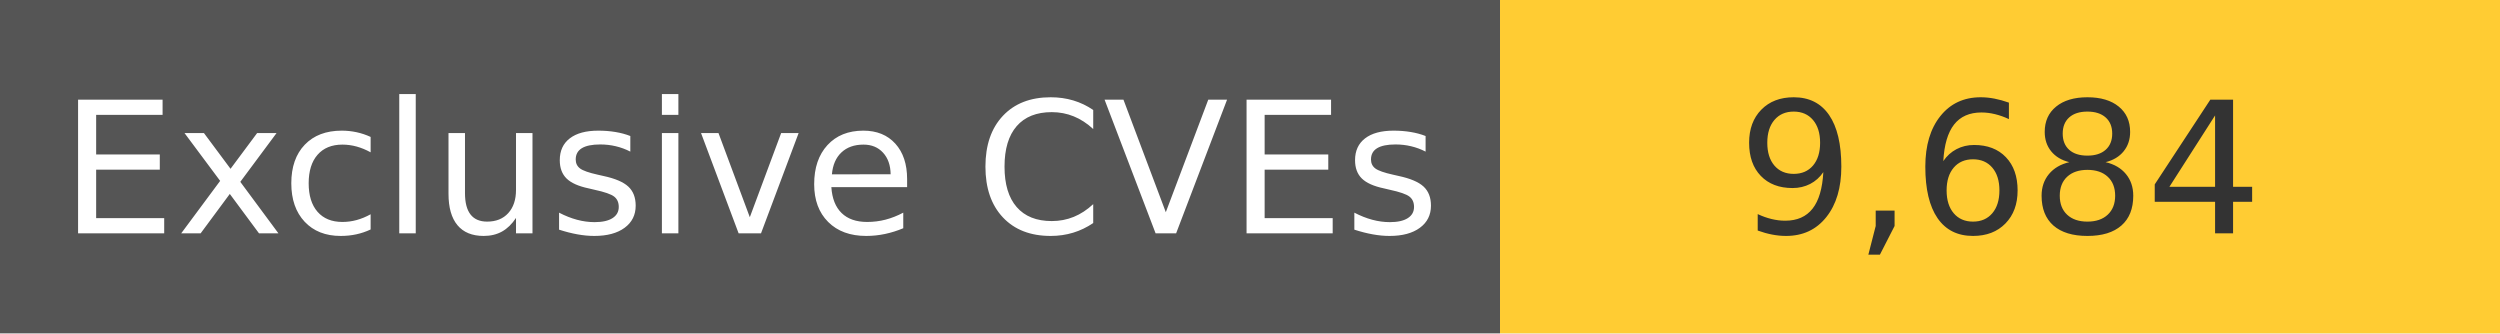
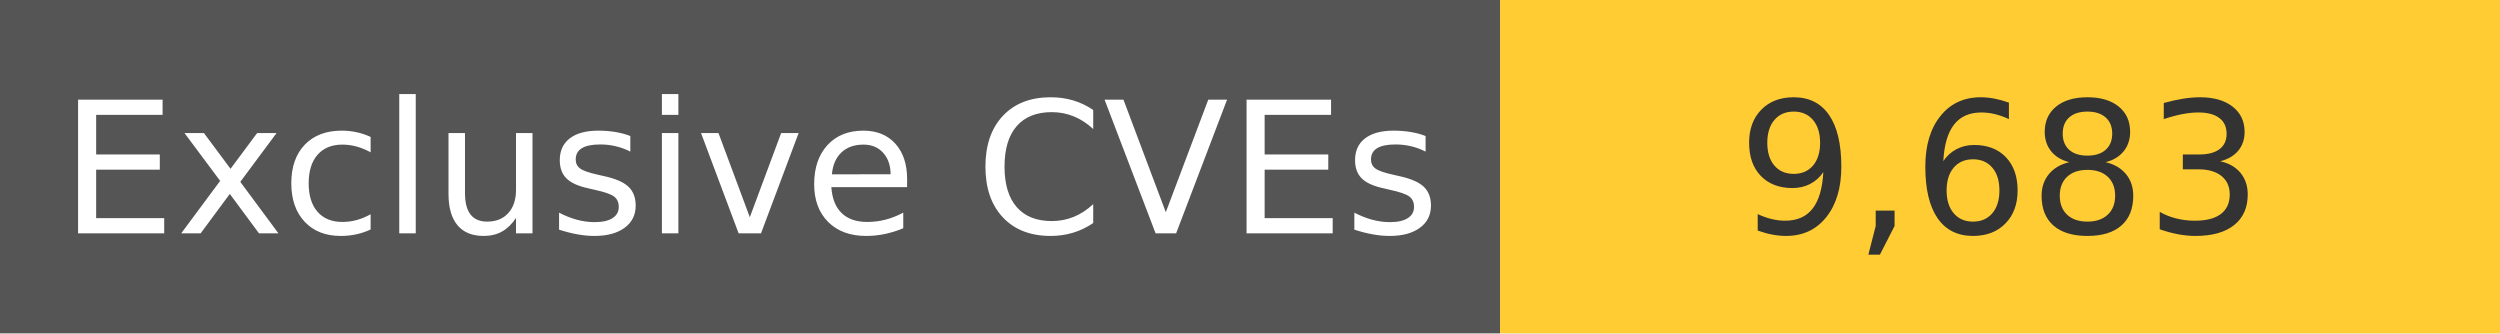
<svg xmlns="http://www.w3.org/2000/svg" width="150" height="20" role="img">
  <linearGradient id="s" x2="0" y2="100%">
    <stop offset="0" stop-color="#bbb" stop-opacity=".1" />
    <stop offset="1" stop-opacity=".1" />
  </linearGradient>
  <g>
    <rect width="90" height="20" fill="#555" />
    <rect x="90" width="267" height="20" fill="#ffcc33" />
  </g>
  <g fill="#fff" text-anchor="middle" font-family="Verdana,Geneva,DejaVu Sans,sans-serif" text-rendering="geometricPrecision" font-size="110">
    <text x="450" y="140" transform="scale(.1)" fill="#fff">
            Exclusive CVEs
        </text>
    <text x="1200" y="140" transform="scale(.1)" fill="#333">
-             9,684
+             9,683
        </text>
  </g>
</svg>
